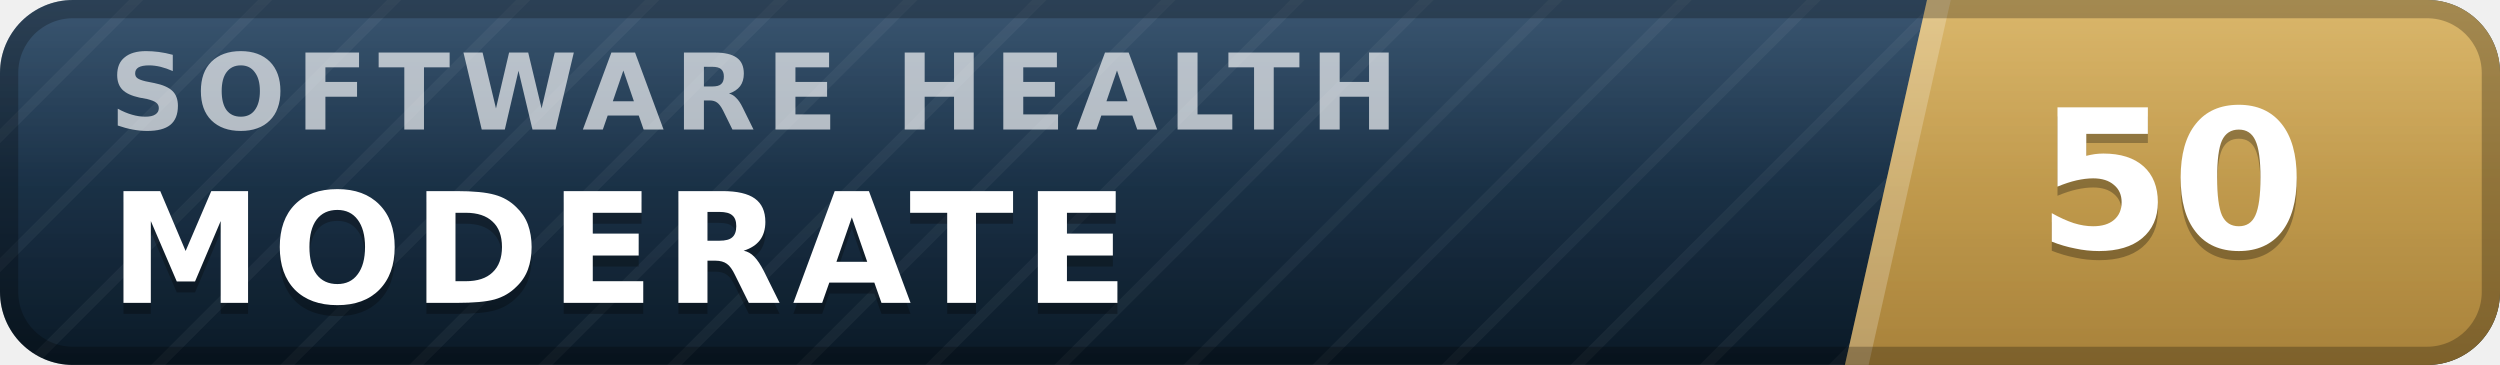
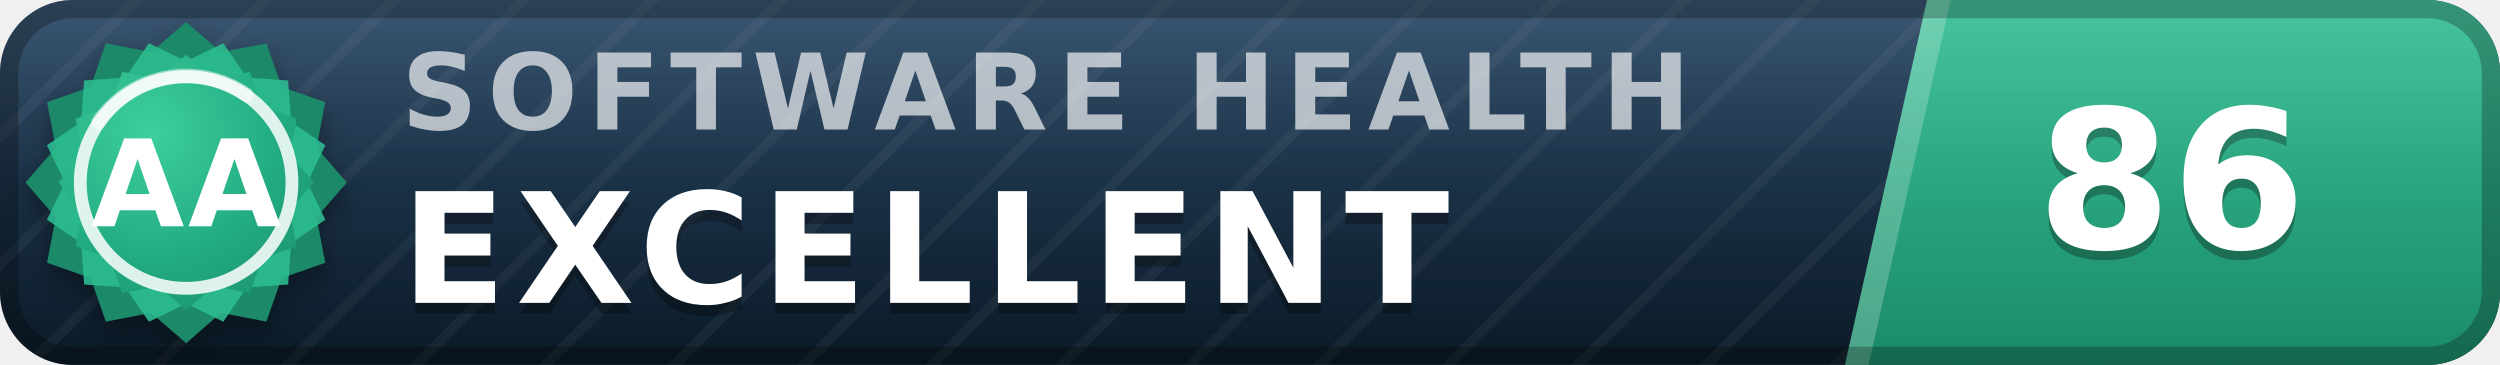
- <svg xmlns="http://www.w3.org/2000/svg" width="137" height="20" viewBox="0 0 137 20" role="img" aria-label="inspect.software software health index 50 of 100, moderate" font-family="Verdana,DejaVu Sans,Geneva,sans-serif">
+ <svg xmlns="http://www.w3.org/2000/svg" width="137" height="20" viewBox="0 0 137 20" role="img" aria-label="inspect.software software health index 86 of 100, excellent (grade AA)" font-family="Verdana,DejaVu Sans,Geneva,sans-serif">
  <defs>
    <linearGradient id="plate" x1="0" y1="0" x2="0" y2="1">
      <stop offset="0" stop-color="#1d3d5c" />
      <stop offset="1" stop-color="#0a1926" />
    </linearGradient>
    <linearGradient id="endplate" x1="0" y1="0" x2="0" y2="1">
-       <stop offset="0" stop-color="#d5ac55" />
-       <stop offset="1" stop-color="#a8823a" />
+       <stop offset="0" stop-color="#2cbc90" />
+       <stop offset="1" stop-color="#1a8a68" />
    </linearGradient>
    <linearGradient id="gloss" x1="0" y1="0" x2="0" y2="1">
      <stop offset="0" stop-color="#fff" stop-opacity=".13" />
      <stop offset=".5" stop-color="#fff" stop-opacity=".03" />
      <stop offset="1" stop-color="#fff" stop-opacity="0" />
    </linearGradient>
    <pattern id="guilloche" width="5" height="5" patternUnits="userSpaceOnUse" patternTransform="rotate(45)">
      <line x1="0" y1="0" x2="0" y2="5" stroke="#fff" stroke-opacity=".045" stroke-width="1.1" />
    </pattern>
    <clipPath id="rounded">
      <rect width="137" height="20" rx="4" />
    </clipPath>
+     <radialGradient id="sealFace" cx=".36" cy=".3" r=".95">
+       <stop offset="0" stop-color="#3ecf9e" />
+       <stop offset=".55" stop-color="#21aa81" />
+       <stop offset="1" stop-color="#1a8a68" />
+     </radialGradient>
+     <filter id="sealShadow" x="-40%" y="-40%" width="180%" height="180%">
+       <feDropShadow dx="0" dy="0.7" stdDeviation="0.7" flood-color="#000" flood-opacity="0.38" />
+     </filter>
  </defs>
  <g clip-path="url(#rounded)">
    <rect width="137" height="20" fill="url(#plate)" />
    <rect width="137" height="20" fill="url(#guilloche)" />
    <polygon points="105.6,0 137,0 137,20 101.1,20" fill="url(#endplate)" />
    <polygon points="105.6,0 106.9,0 102.4,20 101.1,20" fill="#fff" fill-opacity=".22" />
-     <text x="6.0" y="7.1" font-size="5.8" letter-spacing="0.55" fill="#fff" fill-opacity=".66" font-weight="bold" textLength="76.3" lengthAdjust="spacing">SOFTWARE HEALTH</text>
-     <text x="6.0" y="17.2" font-size="8.4" fill="#000" fill-opacity=".3" font-weight="bold" letter-spacing="0.55" textLength="59.5" lengthAdjust="spacing">MODERATE</text>
-     <text x="6.0" y="16.6" font-size="8.4" fill="#fff" font-weight="bold" letter-spacing="0.55" textLength="59.5" lengthAdjust="spacing">MODERATE</text>
-     <text x="119.0" y="14.1" font-size="10.6" fill="#000" fill-opacity=".3" font-weight="bold" text-anchor="middle">50</text>
-     <text x="119.0" y="13.6" font-size="10.6" fill="#fff" font-weight="bold" text-anchor="middle">50</text>
+     <text x="22.0" y="7.1" font-size="5.8" letter-spacing="0.55" fill="#fff" fill-opacity=".66" font-weight="bold" textLength="76.3" lengthAdjust="spacing">SOFTWARE HEALTH</text>
+     <text x="22.0" y="17.2" font-size="8.4" fill="#000" fill-opacity=".3" font-weight="bold" letter-spacing="0.55" textLength="65.1" lengthAdjust="spacing">EXCELLENT</text>
+     <text x="22.0" y="16.6" font-size="8.4" fill="#fff" font-weight="bold" letter-spacing="0.55" textLength="65.1" lengthAdjust="spacing">EXCELLENT</text>
+     <text x="119.0" y="14.1" font-size="10.6" fill="#000" fill-opacity=".3" font-weight="bold" text-anchor="middle">86</text>
+     <text x="119.0" y="13.6" font-size="10.6" fill="#fff" font-weight="bold" text-anchor="middle">86</text>
    <rect width="137" height="20" fill="url(#gloss)" />
  </g>
  <rect x=".5" y=".5" width="136" height="19" rx="3.5" fill="none" stroke="#000" stroke-opacity=".25" />
+   <g filter="url(#sealShadow)">
+     <path d="M10.20 1.20 L12.11 2.86 L14.60 2.38 L15.43 4.77 L17.82 5.60 L17.34 8.09 L19.00 10.00 L17.34 11.91 L17.82 14.40 L15.43 15.23 L14.60 17.62 L12.11 17.14 L10.20 18.80 L8.29 17.14 L5.80 17.62 L4.97 15.23 L2.58 14.40 L3.06 11.91 L1.40 10.00 L3.06 8.09 L2.58 5.60 L4.97 4.77 L5.80 2.38 L8.29 2.86 L10.20 1.20 Z" fill="#1a8a68" />
+   </g>
+   <path d="M12.24 2.37 L13.52 4.25 L15.79 4.41 L15.95 6.68 L17.83 7.96 L16.84 10.00 L17.83 12.04 L15.95 13.32 L15.79 15.59 L13.52 15.75 L12.24 17.63 L10.20 16.64 L8.16 17.63 L6.88 15.75 L4.61 15.59 L4.45 13.32 L2.57 12.04 L3.56 10.00 L2.57 7.96 L4.45 6.68 L4.61 4.41 L6.88 4.25 L8.16 2.37 L10.20 3.36 L12.24 2.37 Z" fill="#2cbc90" fill-opacity=".9" />
+   <path d="M10.20 3.00 L11.72 4.32 L13.70 3.94 L14.36 5.84 L16.26 6.50 L15.88 8.48 L17.20 10.00 L15.88 11.52 L16.26 13.50 L14.36 14.16 L13.70 16.06 L11.72 15.68 L10.20 17.00 L8.68 15.68 L6.70 16.06 L6.04 14.16 L4.14 13.50 L4.52 11.52 L3.20 10.00 L4.52 8.48 L4.14 6.50 L6.04 5.84 L6.70 3.94 L8.68 4.32 L10.20 3.00 Z" fill="url(#sealFace)" />
+   <circle cx="10.2" cy="10.0" r="5.8" fill="none" stroke="#fff" stroke-opacity=".85" stroke-width=".7" />
+   <path d="M5.4 6.7 A5.8 5.8 0 0 1 13.5 5.2" stroke="#fff" stroke-opacity=".5" stroke-width=".8" fill="none" stroke-linecap="round" />
+   <text x="10.2" y="12.4" font-size="6.6" fill="#fff" font-weight="bold" text-anchor="middle" letter-spacing=".2">AA</text>
</svg>
